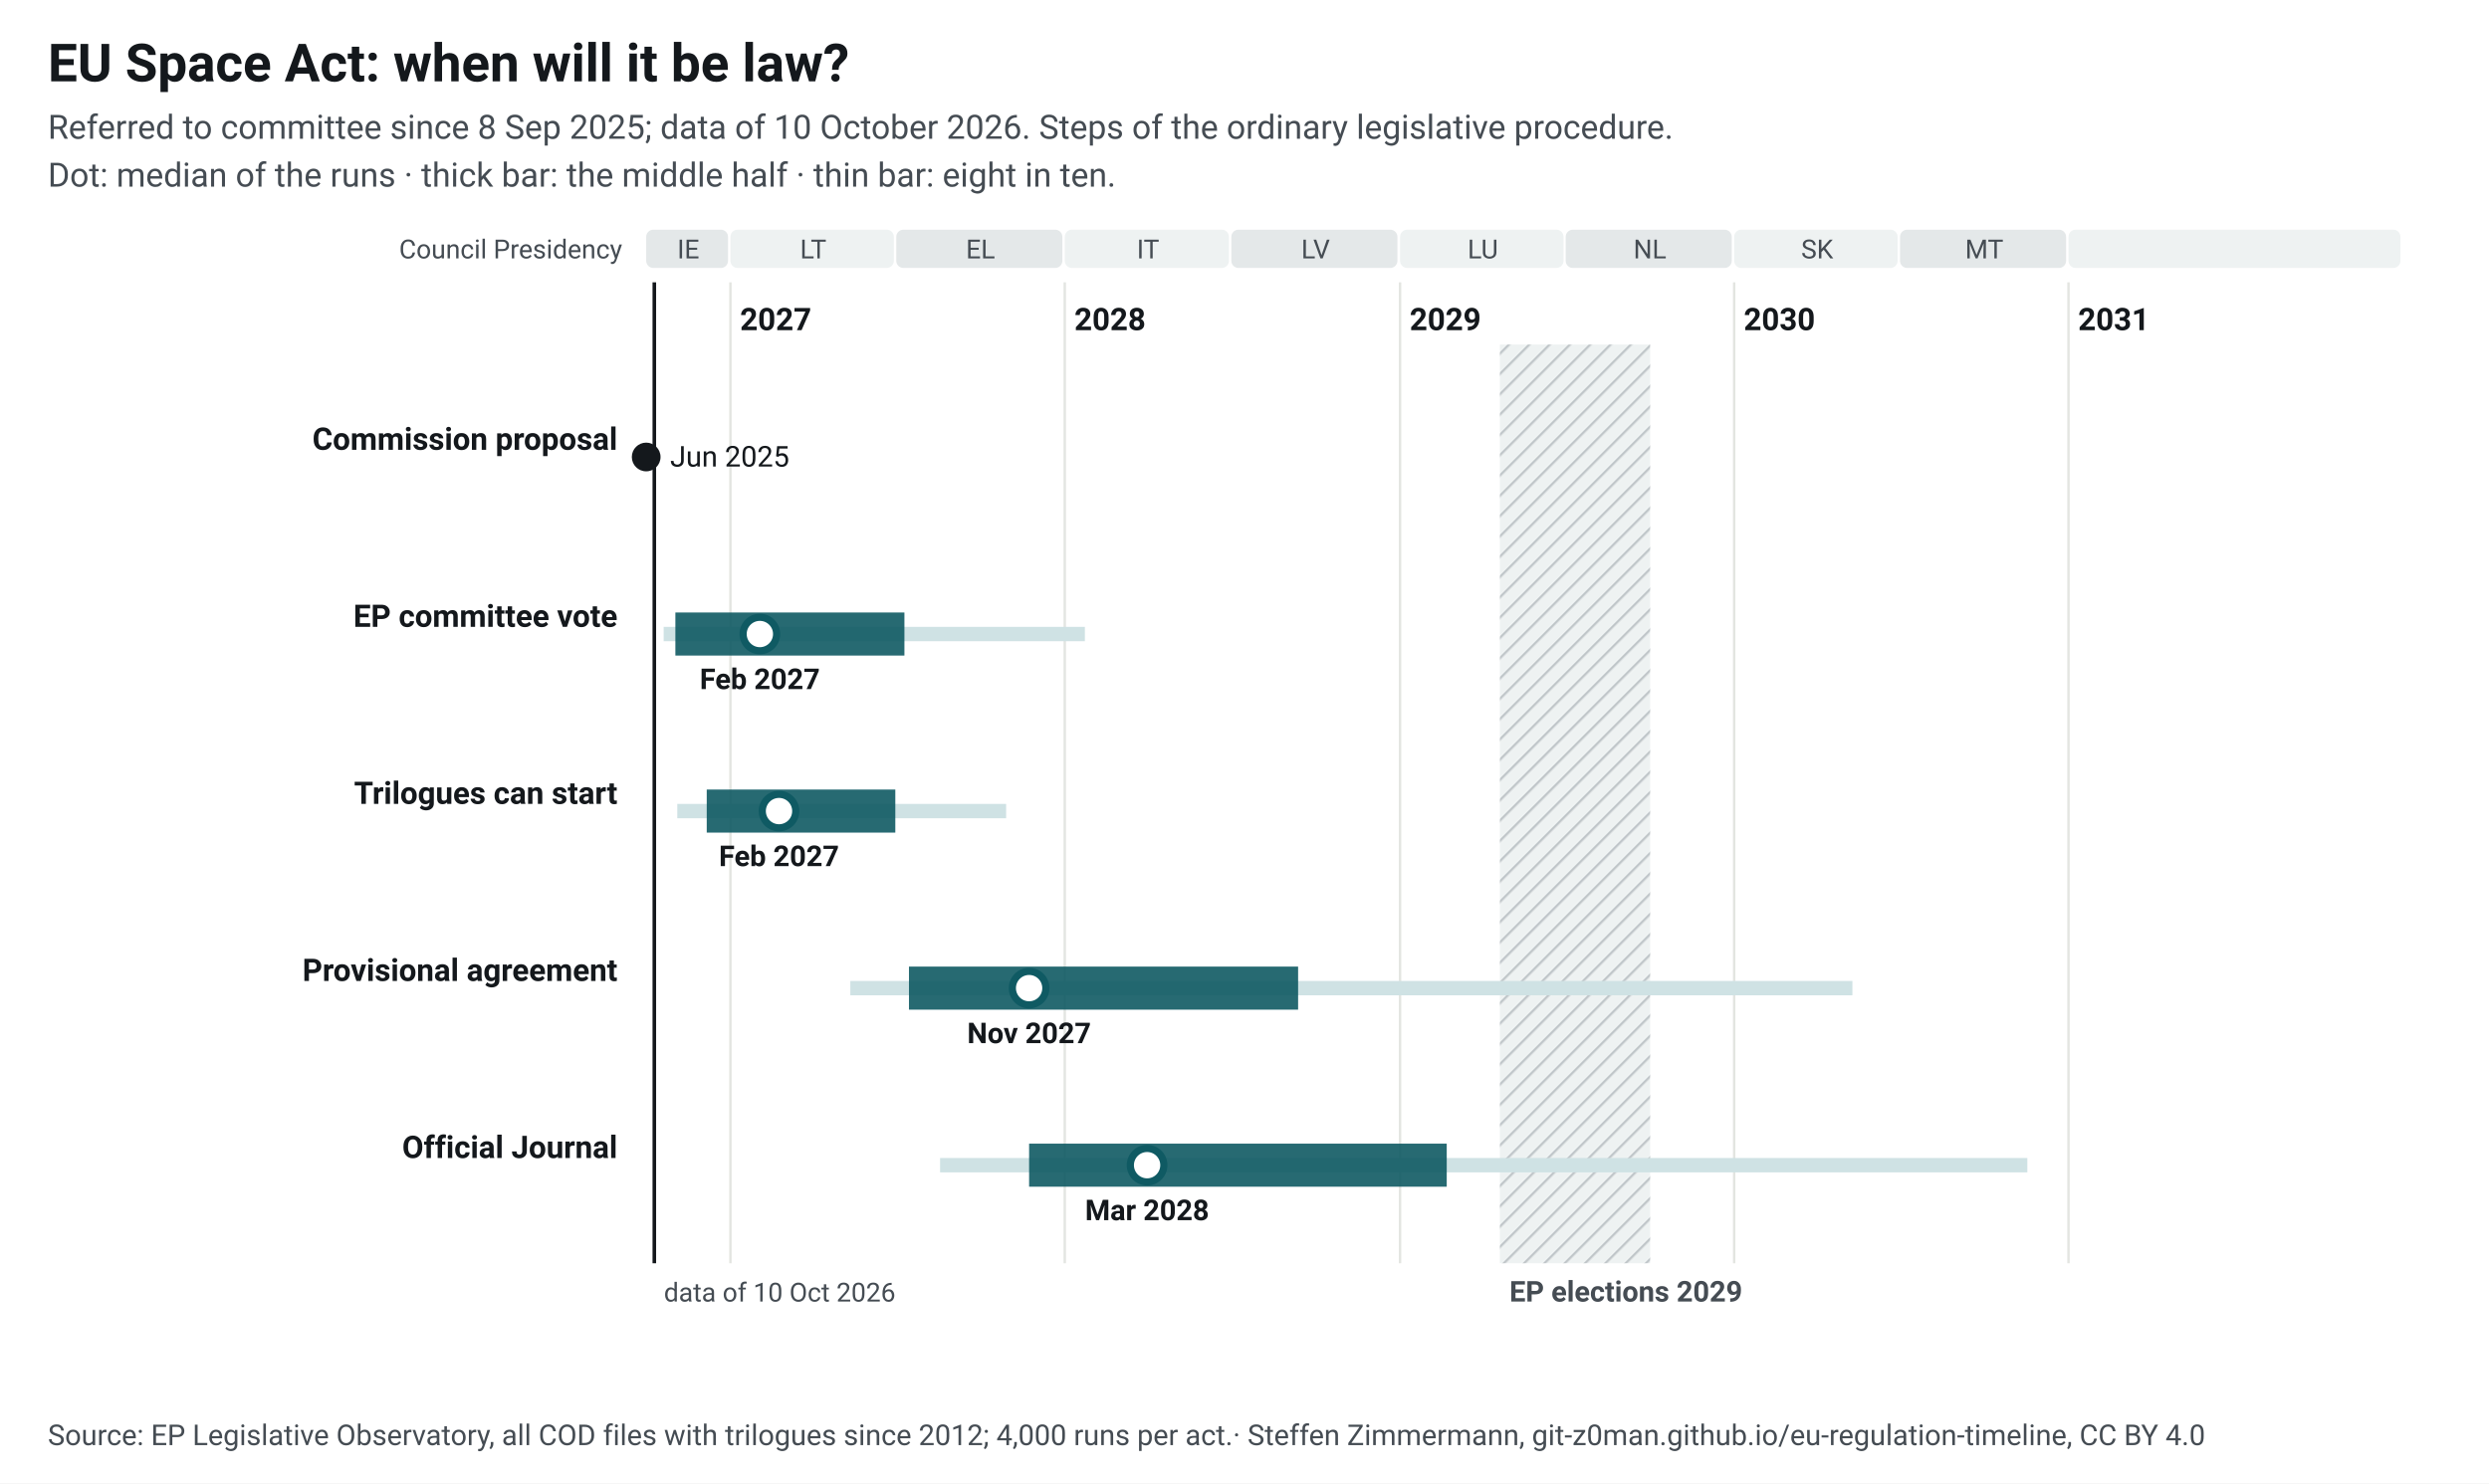
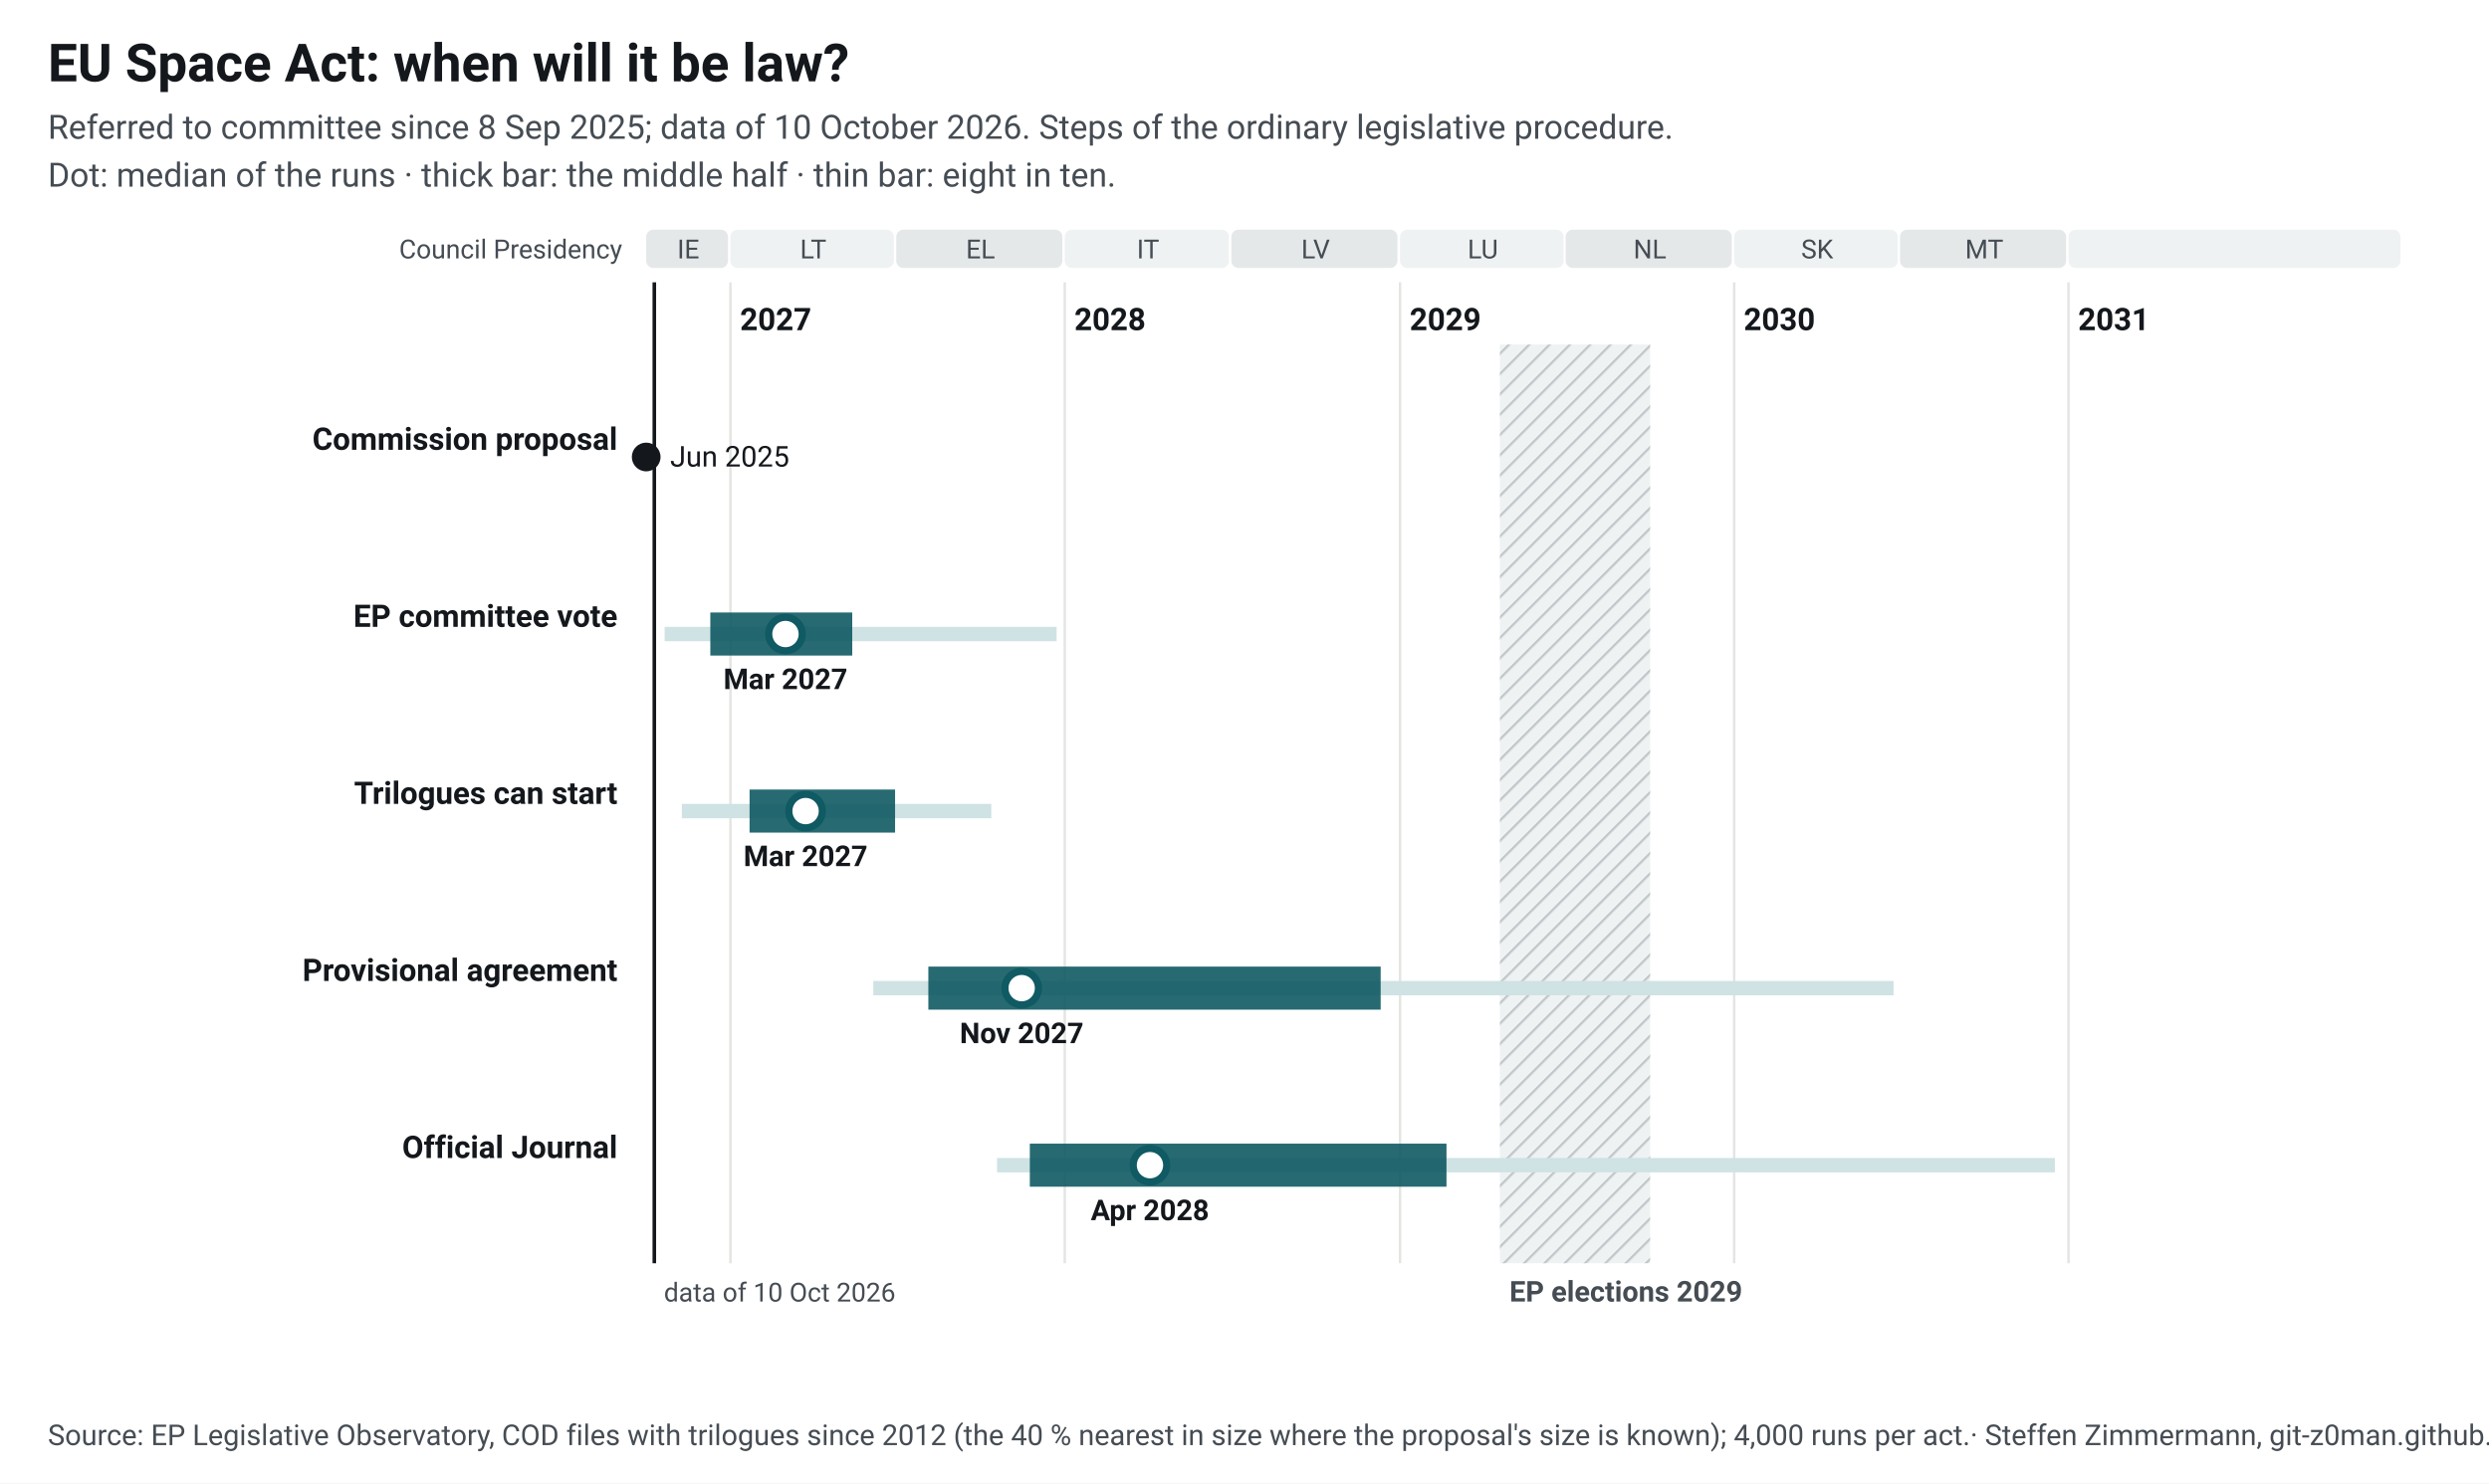
<svg xmlns="http://www.w3.org/2000/svg" width="1040" height="620" viewBox="0 0 1040 620" font-family="&quot;Source Sans 3&quot;, system-ui, -apple-system, Segoe UI, Roboto, Arial, sans-serif" font-size="13">
  <style>.ink{fill:#14181c}.mu{fill:#454c53}.gr{stroke:#e3e5e1;stroke-width:1}.pa{fill:#eef2f2}.pb{fill:#e4e8e9}.hb{fill:#eef2f2}.hl{stroke:#c3c9cc}.wt{fill:#454c53}.pt{fill:#14181c;paint-order:stroke;stroke:#fff;stroke-width:4px;stroke-linejoin:round}.pl{stroke:#14181c}.td{stroke:#14181c;stroke-width:1.5}.b50{fill:#0f5a63;opacity:.9}.b80{fill:#cfe2e4}.med{fill:#fff;stroke:#0f5a63}.fx{fill:#14181c}.c1{stroke:#0f5a63}.c2{stroke:#454c53;stroke-dasharray:7 4}a text{fill:#0f5a63}.nl-pending{fill:#0f5a63}.nl-adopted{fill:#5b646b}.nl-plan{fill:#fff;stroke:#14181c}.nl-open{fill:none;stroke:#14181c}.nl-q{fill:#14181c}.nl-row{stroke:#e3e5e1;stroke-width:.6}.nl-g-announced{fill:#f1f2f3}.nl-g-pending{fill:#e3eeef}.nl-g-adopted{fill:#eef2f2}</style>
  <rect width="1040" height="620" fill="#fff" />
  <text x="20" y="34" font-size="22" font-weight="700" class="ink">EU Space Act: when will it be law?</text>
  <text x="20" y="58" font-size="14" class="mu">Referred to committee since 8 Sep 2025; data of 10 October 2026. Steps of the ordinary legislative procedure.</text>
  <text x="20" y="78" font-size="14" class="mu">Dot: median of the runs · thick bar: the middle half · thin bar: eight in ten.</text>
  <g transform="translate(20,92)">
    <defs>
      <pattern id="hatch" width="6" height="6" patternUnits="userSpaceOnUse" patternTransform="rotate(45)">
        <rect width="6" height="6" class="hb" />
        <line x1="0" y1="0" x2="0" y2="6" class="hl" stroke-width="2" />
      </pattern>
    </defs>
    <rect x="250.0" y="4" width="34.2" height="16" rx="3" class="pb" data-tip="Council Presidency: IE, Jul 2026 to Dec 2026" />
    <text x="267.6" y="16" text-anchor="middle" font-size="11" class="mu">IE</text>
    <rect x="285.2" y="4" width="68.3" height="16" rx="3" class="pa" data-tip="Council Presidency: LT, Jan 2027 to Jun 2027" />
    <text x="319.8" y="16" text-anchor="middle" font-size="11" class="mu">LT</text>
    <rect x="354.5" y="4" width="69.4" height="16" rx="3" class="pb" data-tip="Council Presidency: EL, Jul 2027 to Dec 2027" />
    <text x="389.7" y="16" text-anchor="middle" font-size="11" class="mu">EL</text>
    <rect x="424.9" y="4" width="68.6" height="16" rx="3" class="pa" data-tip="Council Presidency: IT, Jan 2028 to Jun 2028" />
    <text x="459.7" y="16" text-anchor="middle" font-size="11" class="mu">IT</text>
    <rect x="494.5" y="4" width="69.4" height="16" rx="3" class="pb" data-tip="Council Presidency: LV, Jul 2028 to Dec 2028" />
    <text x="529.7" y="16" text-anchor="middle" font-size="11" class="mu">LV</text>
    <rect x="565.0" y="4" width="68.3" height="16" rx="3" class="pa" data-tip="Council Presidency: LU, Jan 2029 to Jun 2029" />
    <text x="599.6" y="16" text-anchor="middle" font-size="11" class="mu">LU</text>
    <rect x="634.2" y="4" width="69.4" height="16" rx="3" class="pb" data-tip="Council Presidency: NL, Jul 2029 to Dec 2029" />
    <text x="669.4" y="16" text-anchor="middle" font-size="11" class="mu">NL</text>
    <rect x="704.6" y="4" width="68.3" height="16" rx="3" class="pa" data-tip="Council Presidency: SK, Jan 2030 to Jun 2030" />
    <text x="739.3" y="16" text-anchor="middle" font-size="11" class="mu">SK</text>
    <rect x="773.9" y="4" width="69.4" height="16" rx="3" class="pb" data-tip="Council Presidency: MT, Jul 2030 to Dec 2030" />
    <text x="809.1" y="16" text-anchor="middle" font-size="11" class="mu">MT</text>
    <rect x="844.3" y="4" width="138.7" height="16" rx="3" class="pa" data-tip="Council Presidency: not decided, Jan 2031 to Dec 2031" />
    <text x="914.2" y="16" text-anchor="middle" font-size="11" class="mu" />
    <line x1="285.2" y1="26" x2="285.2" y2="436" class="gr" />
    <text x="289.2" y="46" font-weight="600" class="ink">2027</text>
    <line x1="424.9" y1="26" x2="424.9" y2="436" class="gr" />
    <text x="428.9" y="46" font-weight="600" class="ink">2028</text>
    <line x1="565.0" y1="26" x2="565.0" y2="436" class="gr" />
    <text x="569.0" y="46" font-weight="600" class="ink">2029</text>
    <line x1="704.6" y1="26" x2="704.6" y2="436" class="gr" />
    <text x="708.6" y="46" font-weight="600" class="ink">2030</text>
    <line x1="844.3" y1="26" x2="844.3" y2="436" class="gr" />
    <text x="848.3" y="46" font-weight="600" class="ink">2031</text>
    <rect x="606.7" y="52" width="62.8" height="384" fill="url(#hatch)" data-tip="European elections 2029: Parliament does no legislative work from its last session in April until the new committees vote again in October (assumption, as in 2024; the dates are not set yet)." />
    <text x="610.7" y="452" font-size="12" font-weight="600" class="wt">EP elections 2029</text>
    <text x="240" y="16" text-anchor="end" font-size="11" class="mu">Council Presidency</text>
    <line x1="253.4" y1="26" x2="253.4" y2="436" class="td" />
    <text x="257.4" y="452" font-size="11" class="mu">data of 10 Oct 2026</text>
    <text x="238" y="96.0" text-anchor="end" font-weight="600" class="ink lnk">Commission proposal</text>
    <circle cx="250.0" cy="99.0" r="6" class="fx" data-tip="Commission proposal: 25 Jun 2025" />
    <text x="260.0" y="103.0" font-size="12" class="ink">Jun 2025</text>
    <text x="238" y="170.0" text-anchor="end" font-weight="600" class="ink lnk">EP committee vote</text>
-     <rect x="257.3" y="170.0" width="176.0" height="6" class="b80" data-tip="EP committee vote: median Feb 2027; half of the runs Nov 2026 to Jul 2027; eight in ten Oct 2026 to Jan 2028" />
-     <rect x="262.2" y="164.0" width="95.7" height="18" class="b50" data-tip="EP committee vote: median Feb 2027; half of the runs Nov 2026 to Jul 2027; eight in ten Oct 2026 to Jan 2028" />
-     <circle cx="297.5" cy="173.0" r="7" class="med" stroke-width="3" data-tip="EP committee vote: median Feb 2027; half of the runs Nov 2026 to Jul 2027; eight in ten Oct 2026 to Jan 2028" />
-     <text x="297.5" y="196.0" text-anchor="middle" font-size="12" font-weight="600" class="ink">Feb 2027</text>
+     <rect x="257.7" y="170.0" width="163.8" height="6" class="b80" data-tip="EP committee vote: median Mar 2027; half of the runs Dec 2026 to May 2027; eight in ten Oct 2026 to Dec 2027" />
+     <rect x="276.8" y="164.0" width="59.3" height="18" class="b50" data-tip="EP committee vote: median Mar 2027; half of the runs Dec 2026 to May 2027; eight in ten Oct 2026 to Dec 2027" />
+     <circle cx="308.2" cy="173.0" r="7" class="med" stroke-width="3" data-tip="EP committee vote: median Mar 2027; half of the runs Dec 2026 to May 2027; eight in ten Oct 2026 to Dec 2027" />
+     <text x="308.2" y="196.0" text-anchor="middle" font-size="12" font-weight="600" class="ink">Mar 2027</text>
    <text x="238" y="244.0" text-anchor="end" font-weight="600" class="ink lnk">Trilogues can start</text>
-     <rect x="263.0" y="244.0" width="137.4" height="6" class="b80" data-tip="Trilogues can start: median Feb 2027; half of the runs Dec 2026 to Jun 2027; eight in ten Nov 2026 to Oct 2027" />
-     <rect x="275.3" y="238.0" width="78.8" height="18" class="b50" data-tip="Trilogues can start: median Feb 2027; half of the runs Dec 2026 to Jun 2027; eight in ten Nov 2026 to Oct 2027" />
-     <circle cx="305.5" cy="247.0" r="7" class="med" stroke-width="3" data-tip="Trilogues can start: median Feb 2027; half of the runs Dec 2026 to Jun 2027; eight in ten Nov 2026 to Oct 2027" />
-     <text x="305.5" y="270.0" text-anchor="middle" font-size="12" font-weight="600" class="ink">Feb 2027</text>
+     <rect x="264.9" y="244.0" width="129.3" height="6" class="b80" data-tip="Trilogues can start: median Mar 2027; half of the runs Jan 2027 to Jun 2027; eight in ten Nov 2026 to Oct 2027" />
+     <rect x="293.2" y="238.0" width="60.8" height="18" class="b50" data-tip="Trilogues can start: median Mar 2027; half of the runs Jan 2027 to Jun 2027; eight in ten Nov 2026 to Oct 2027" />
+     <circle cx="316.6" cy="247.0" r="7" class="med" stroke-width="3" data-tip="Trilogues can start: median Mar 2027; half of the runs Jan 2027 to Jun 2027; eight in ten Nov 2026 to Oct 2027" />
+     <text x="316.6" y="270.0" text-anchor="middle" font-size="12" font-weight="600" class="ink">Mar 2027</text>
    <text x="238" y="318.0" text-anchor="end" font-weight="600" class="ink lnk">Provisional agreement</text>
-     <rect x="335.3" y="318.0" width="418.7" height="6" class="b80" data-tip="Provisional agreement: median Nov 2027; half of the runs Jul 2027 to Sep 2028; eight in ten May 2027 to May 2030" />
-     <rect x="359.8" y="312.0" width="162.6" height="18" class="b50" data-tip="Provisional agreement: median Nov 2027; half of the runs Jul 2027 to Sep 2028; eight in ten May 2027 to May 2030" />
-     <circle cx="410.0" cy="321.0" r="7" class="med" stroke-width="3" data-tip="Provisional agreement: median Nov 2027; half of the runs Jul 2027 to Sep 2028; eight in ten May 2027 to May 2030" />
-     <text x="410.0" y="344.0" text-anchor="middle" font-size="12" font-weight="600" class="ink">Nov 2027</text>
+     <rect x="344.9" y="318.0" width="426.3" height="6" class="b80" data-tip="Provisional agreement: median Nov 2027; half of the runs Aug 2027 to Dec 2028; eight in ten Jun 2027 to Jun 2030" />
+     <rect x="367.9" y="312.0" width="189.0" height="18" class="b50" data-tip="Provisional agreement: median Nov 2027; half of the runs Aug 2027 to Dec 2028; eight in ten Jun 2027 to Jun 2030" />
+     <circle cx="406.9" cy="321.0" r="7" class="med" stroke-width="3" data-tip="Provisional agreement: median Nov 2027; half of the runs Aug 2027 to Dec 2028; eight in ten Jun 2027 to Jun 2030" />
+     <text x="406.9" y="344.0" text-anchor="middle" font-size="12" font-weight="600" class="ink">Nov 2027</text>
    <text x="238" y="392.0" text-anchor="end" font-weight="600" class="ink lnk">Official Journal</text>
-     <rect x="372.8" y="392.0" width="454.3" height="6" class="b80" data-tip="Official Journal: median Mar 2028; half of the runs Nov 2027 to Feb 2029; eight in ten Aug 2027 to Nov 2030" />
-     <rect x="410.0" y="386.0" width="174.5" height="18" class="b50" data-tip="Official Journal: median Mar 2028; half of the runs Nov 2027 to Feb 2029; eight in ten Aug 2027 to Nov 2030" />
-     <circle cx="459.3" cy="395.0" r="7" class="med" stroke-width="3" data-tip="Official Journal: median Mar 2028; half of the runs Nov 2027 to Feb 2029; eight in ten Aug 2027 to Nov 2030" />
-     <text x="459.3" y="418.0" text-anchor="middle" font-size="12" font-weight="600" class="ink">Mar 2028</text>
+     <rect x="396.6" y="392.0" width="442.0" height="6" class="b80" data-tip="Official Journal: median Apr 2028; half of the runs Nov 2027 to Feb 2029; eight in ten Oct 2027 to Dec 2030" />
+     <rect x="410.3" y="386.0" width="174.1" height="18" class="b50" data-tip="Official Journal: median Apr 2028; half of the runs Nov 2027 to Feb 2029; eight in ten Oct 2027 to Dec 2030" />
+     <circle cx="460.5" cy="395.0" r="7" class="med" stroke-width="3" data-tip="Official Journal: median Apr 2028; half of the runs Nov 2027 to Feb 2029; eight in ten Oct 2027 to Dec 2030" />
+     <text x="460.5" y="418.0" text-anchor="middle" font-size="12" font-weight="600" class="ink">Apr 2028</text>
  </g>
-   <text x="20" y="604" font-size="12" class="mu">Source: EP Legislative Observatory, all COD files with trilogues since 2012; 4,000 runs per act.<tspan> · Steffen Zimmermann, git-z0man.github.io/eu-regulation-timeline, CC BY 4.0</tspan>
+   <text x="20" y="604" font-size="12" class="mu">Source: EP Legislative Observatory, COD files with trilogues since 2012 (the 40 % nearest in size where the proposal's size is known); 4,000 runs per act.<tspan> · Steffen Zimmermann, git-z0man.github.io/eu-regulation-timeline, CC BY 4.0</tspan>
  </text>
</svg>
